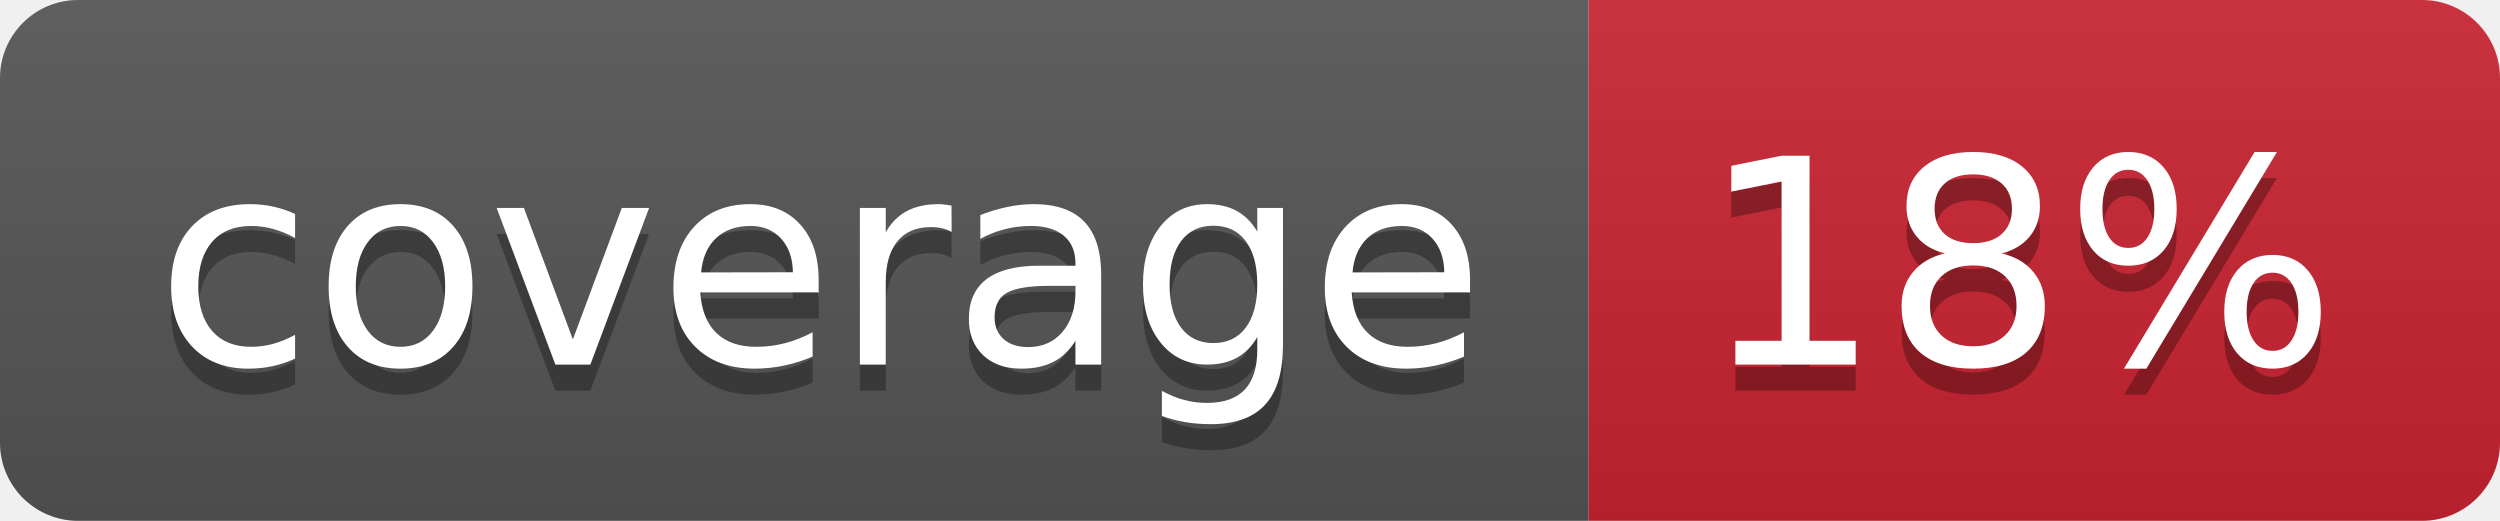
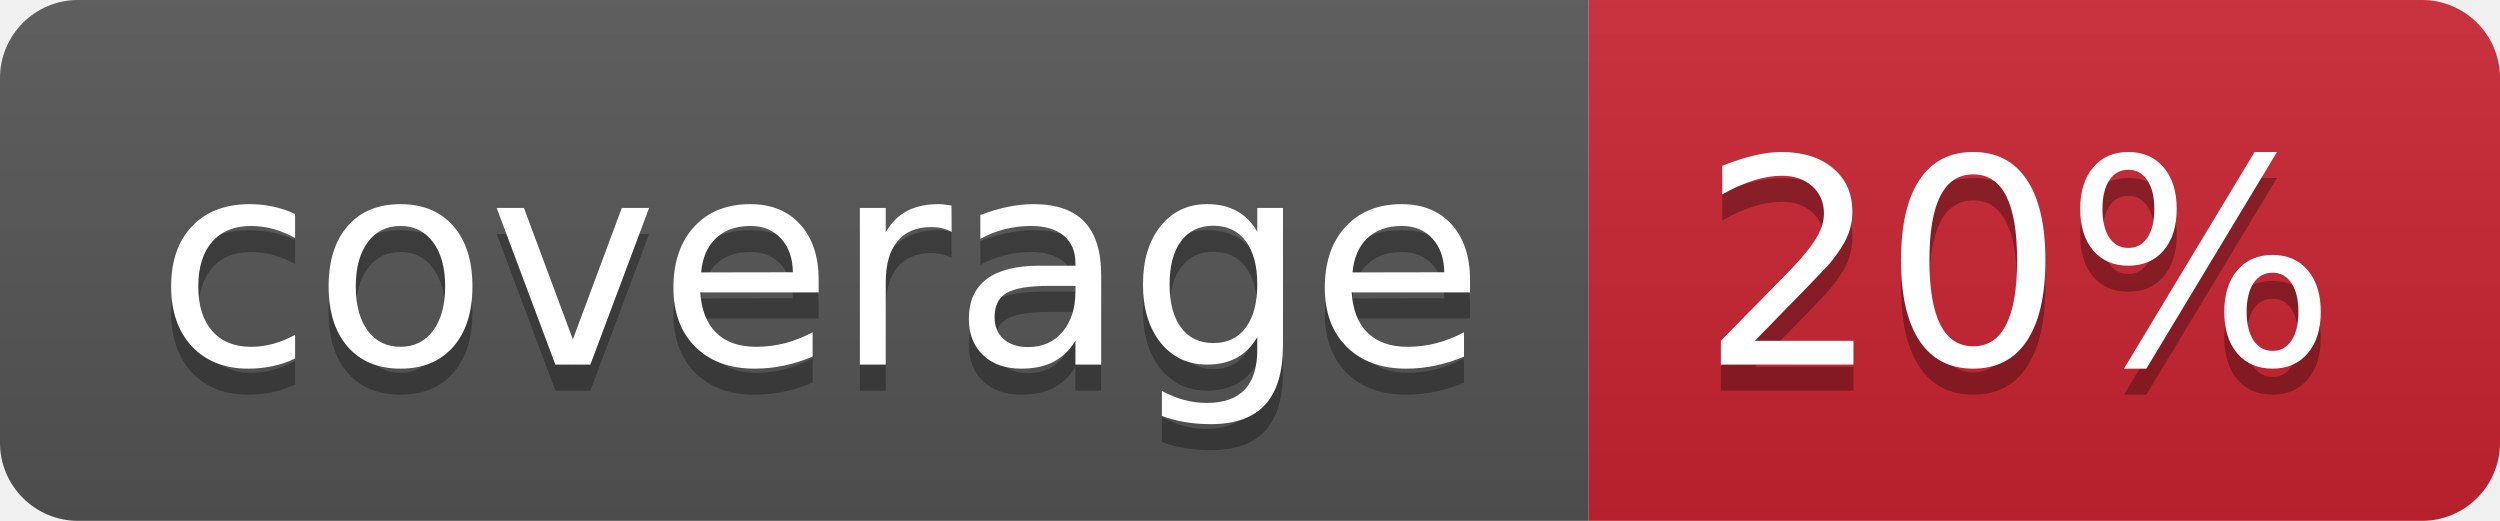
- <svg xmlns="http://www.w3.org/2000/svg" width="96" height="20" role="img" aria-label="coverage: 18%">
+ <svg xmlns="http://www.w3.org/2000/svg" width="96" height="20" role="img" aria-label="coverage: 20%">
  <linearGradient id="s" x2="0" y2="100%">
    <stop offset="0" stop-color="#bbb" stop-opacity=".1" />
    <stop offset="1" stop-opacity=".1" />
  </linearGradient>
  <clipPath id="r">
    <rect width="96" height="20" rx="3" fill="#fff" />
  </clipPath>
  <g clip-path="url(#r)">
    <rect width="61" height="20" fill="#555" />
    <rect x="61" width="35" height="20" fill="#cb2431" />
    <rect width="96" height="20" fill="url(#s)" />
  </g>
  <g fill="#fff" text-anchor="middle" font-family="Verdana,Geneva,DejaVu Sans,sans-serif" text-rendering="geometricPrecision" font-size="110">
    <text aria-hidden="true" x="315" y="150" fill="#010101" fill-opacity=".3" transform="scale(.1)" textLength="510">coverage</text>
    <text x="315" y="140" transform="scale(.1)" fill="#fff" textLength="510">coverage</text>
-     <text aria-hidden="true" x="775" y="150" fill="#010101" fill-opacity=".3" transform="scale(.1)" textLength="250">18%</text>
-     <text x="775" y="140" transform="scale(.1)" fill="#fff" textLength="250">18%</text>
+     <text aria-hidden="true" x="775" y="150" fill="#010101" fill-opacity=".3" transform="scale(.1)" textLength="250">20%</text>
+     <text x="775" y="140" transform="scale(.1)" fill="#fff" textLength="250">20%</text>
  </g>
</svg>
